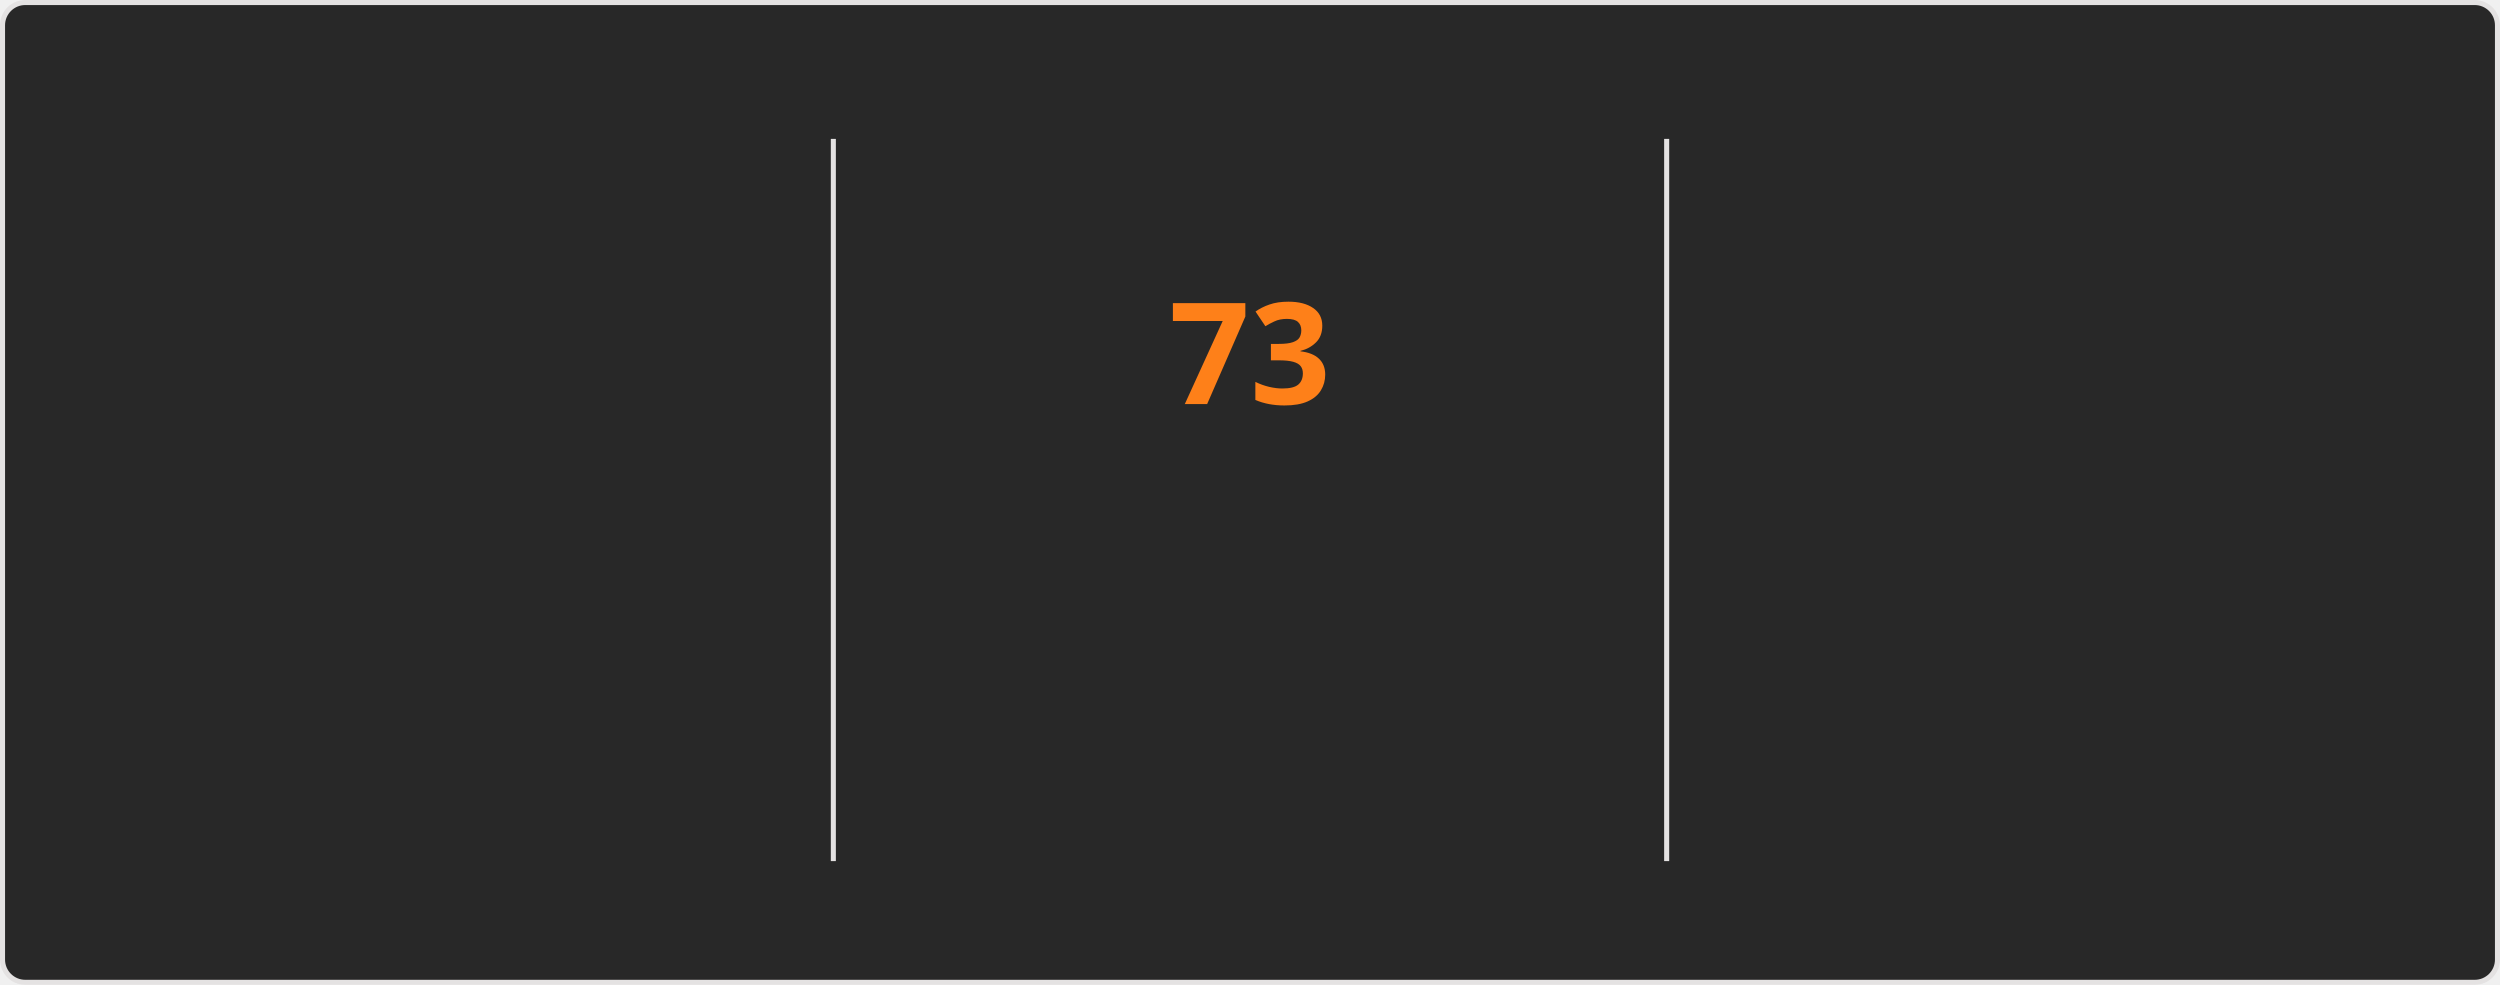
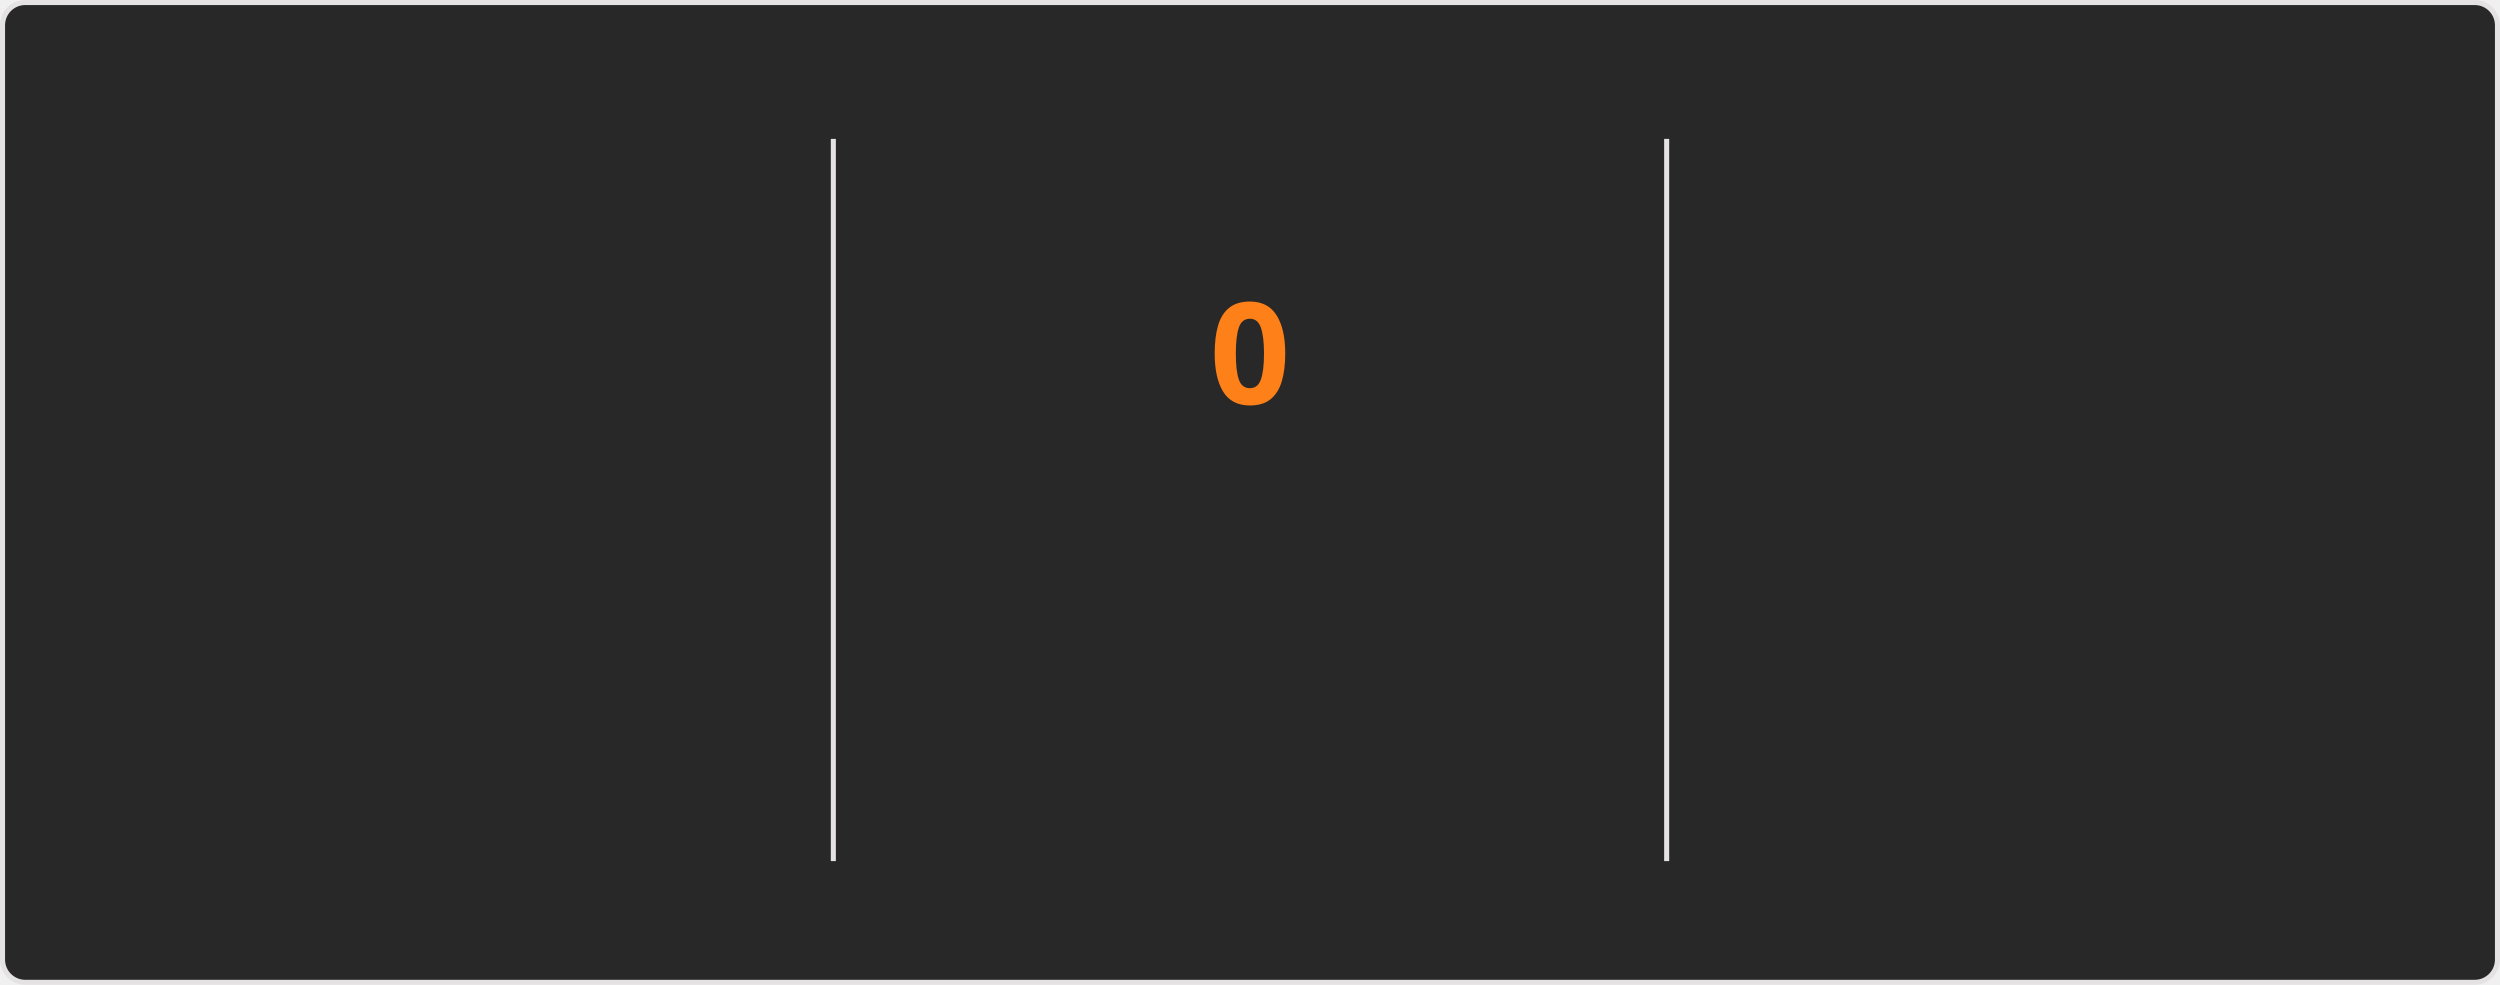
<svg xmlns="http://www.w3.org/2000/svg" style="isolation: isolate" viewBox="0 0 495 195" width="495px" height="195px" direction="ltr">
  <style>
    @keyframes currstreak {
      0% { font-size: 3px; opacity: 0.2; }
      80% { font-size: 34px; opacity: 1; }
      100% { font-size: 28px; opacity: 1; }
    }
    @keyframes fadein {
      0% { opacity: 0; }
      100% { opacity: 1; }
    }
    .big-number {
      font-family: "Segoe UI", Ubuntu, sans-serif;
      font-weight: 700;
      font-size: 28px;
      fill: #fabd2f;
    }
    .label {
      font-family: "Segoe UI", Ubuntu, sans-serif;
      font-weight: 400;
      font-size: 14px;
      fill: #fabd2f;
    }
    .range-text {
      font-family: "Segoe UI", Ubuntu, sans-serif;
      font-weight: 400;
      font-size: 12px;
      fill: #8ec07c;
    }
    .current-streak-num {
      font-family: "Segoe UI", Ubuntu, sans-serif;
      font-weight: 700;
      font-size: 28px;
      fill: #fe8019;
    }</style>
  <defs>
    <clipPath id="outer_rectangle">
      <rect width="495" height="195" rx="4.5" />
    </clipPath>
    <mask id="mask_out_ring_behind_fire">
      <rect width="495" height="195" fill="white" />
      <ellipse id="mask-ellipse" cx="247.5" cy="32" rx="13" ry="18" fill="black" />
    </mask>
  </defs>
  <g clip-path="url(#outer_rectangle)">
    <g style="isolation: isolate">
      <rect fill="#282828" rx="4.5" x="0.5" y="0.5" width="494" height="194" stroke="#e4e2e2" />
    </g>
    <g style="isolation: isolate">
      <line x1="165" y1="28" x2="165" y2="170" vector-effect="non-scaling-stroke" stroke-width="1" stroke="#e4e2e2" stroke-linejoin="miter" stroke-linecap="square" stroke-miterlimit="3" />
      <line x1="330" y1="28" x2="330" y2="170" vector-effect="non-scaling-stroke" stroke-width="1" stroke="#e4e2e2" stroke-linejoin="miter" stroke-linecap="square" stroke-miterlimit="3" />
    </g>
    <g style="isolation: isolate">
      <g transform="translate(82.5, 48)">
        <text x="0" y="32" stroke-width="0" text-anchor="middle" class="big-number" style="opacity: 0; animation: fadein 0.5s linear forwards 0.6s">
            5.9K
          </text>
      </g>
      <g transform="translate(82.5, 84)">
        <text x="0" y="32" stroke-width="0" text-anchor="middle" class="label" style="opacity: 0; animation: fadein 0.5s linear forwards 0.7s">
            Total Contributions
          </text>
      </g>
      <g transform="translate(82.5, 114)">
        <text x="0" y="32" stroke-width="0" text-anchor="middle" class="range-text" style="opacity: 0; animation: fadein 0.5s linear forwards 0.8s">
            Sep 21 - Present
          </text>
      </g>
    </g>
    <g style="isolation: isolate">
      <g mask="url(#mask_out_ring_behind_fire)">
        <circle cx="247.5" cy="71" r="40" fill="none" stroke="#fabd2f" stroke-width="5" style="opacity: 0; animation: fadein 0.5s linear forwards 0.4s" />
      </g>
      <g transform="translate(247.5, 19.5)" stroke-opacity="0" style="opacity: 0; animation: fadein 0.5s linear forwards 0.6s">
        <path d="M -12 -0.5 L 15 -0.5 L 15 23.5 L -12 23.5 L -12 -0.5 Z" fill="none" />
        <path d="M 1.5 0.67 C 1.5 0.67 2.24 3.32 2.24 5.47 C 2.24 7.53 0.89 9.2 -1.17 9.2 C -3.23 9.2 -4.79 7.53 -4.79 5.47 L -4.76 5.11 C -6.78 7.51 -8 10.62 -8 13.99 C -8 18.41 -4.42 22 0 22 C 4.42 22 8 18.41 8 13.99 C 8 8.6 5.41 3.79 1.5 0.67 Z M -0.29 19 C -2.07 19 -3.51 17.6 -3.51 15.86 C -3.51 14.24 -2.46 13.1 -0.7 12.74 C 1.07 12.38 2.9 11.53 3.92 10.16 C 4.31 11.45 4.51 12.81 4.51 14.2 C 4.51 16.85 2.36 19 -0.29 19 Z" fill="#fabd2f" stroke-opacity="0" />
      </g>
      <g transform="translate(247.5, 48)">
        <text x="0" y="32" stroke-width="0" text-anchor="middle" class="current-streak-num" style="animation: currstreak 0.6s linear forwards">
-             73
+             0
          </text>
      </g>
      <g transform="translate(247.5, 108)">
        <text x="0" y="32" stroke-width="0" text-anchor="middle" class="label" style="opacity: 0; animation: fadein 0.5s linear forwards 0.9s">
            Current Streak
          </text>
      </g>
      <g transform="translate(247.5, 145)">
        <text x="0" y="21" stroke-width="0" text-anchor="middle" class="range-text" style="opacity: 0; animation: fadein 0.5s linear forwards 0.9s">
-             Jul 12 - Sep 22
+             0 days
          </text>
      </g>
    </g>
    <g style="isolation: isolate">
      <g transform="translate(412.5, 48)">
        <text x="0" y="32" stroke-width="0" text-anchor="middle" class="big-number" style="opacity: 0; animation: fadein 0.5s linear forwards 1.2s">
            73
          </text>
      </g>
      <g transform="translate(412.5, 84)">
        <text x="0" y="32" stroke-width="0" text-anchor="middle" class="label" style="opacity: 0; animation: fadein 0.5s linear forwards 1.3s">
            Longest Streak
          </text>
      </g>
      <g transform="translate(412.5, 114)">
        <text x="0" y="32" stroke-width="0" text-anchor="middle" class="range-text" style="opacity: 0; animation: fadein 0.5s linear forwards 1.4s">
            Jul 12 - Sep 22
          </text>
      </g>
    </g>
  </g>
</svg>
